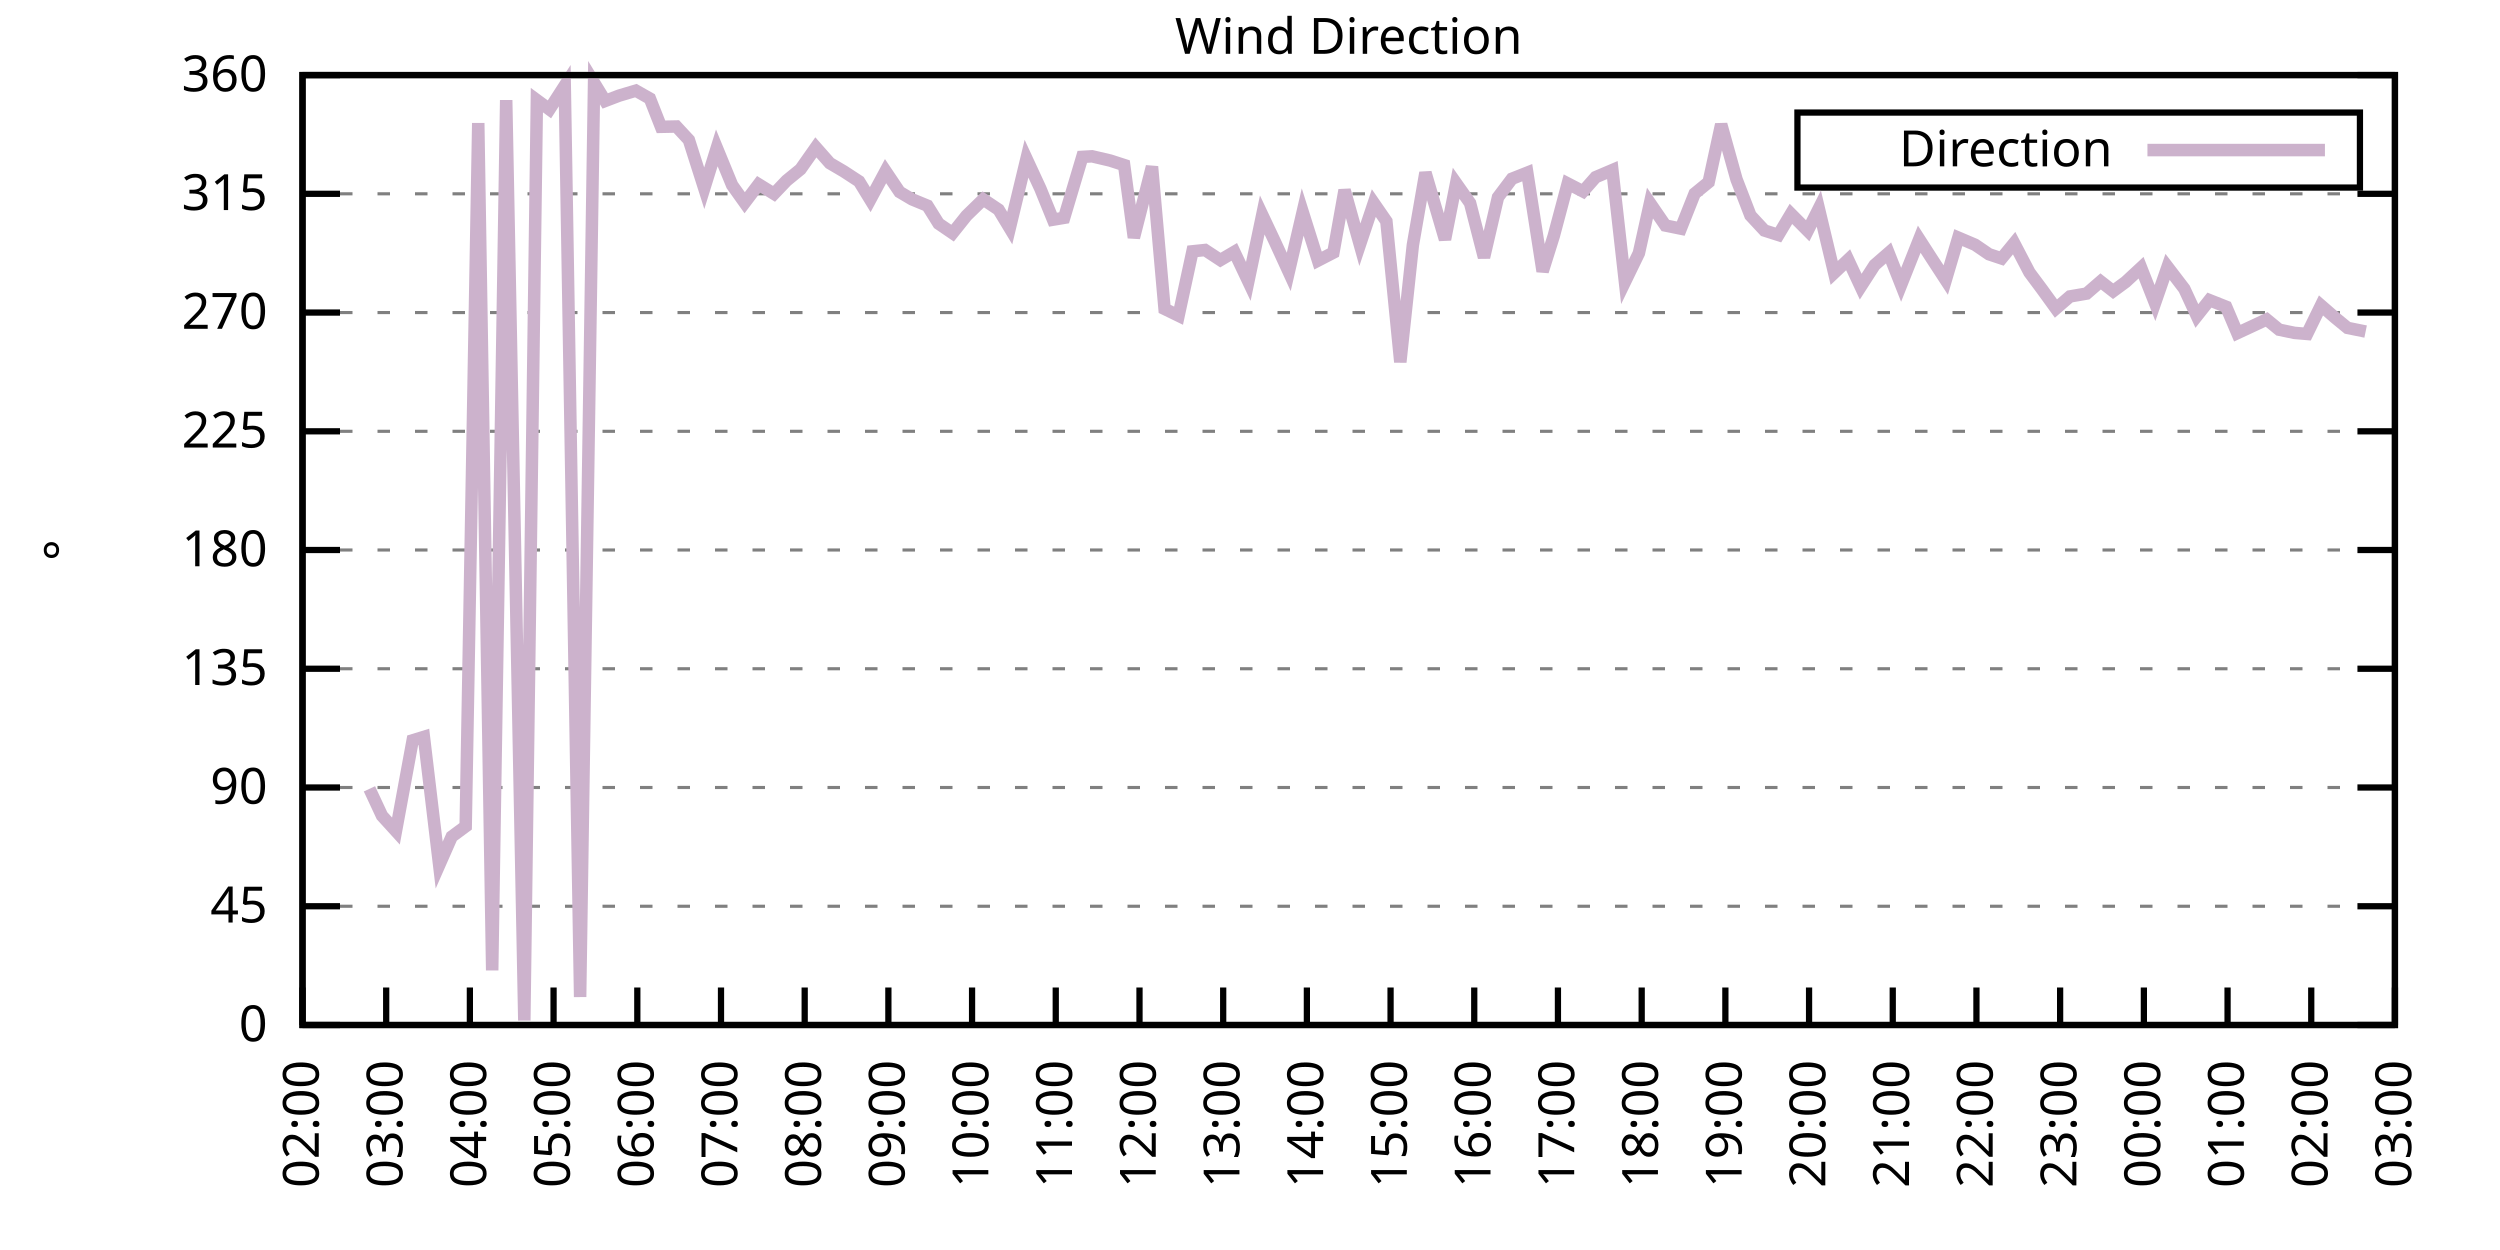
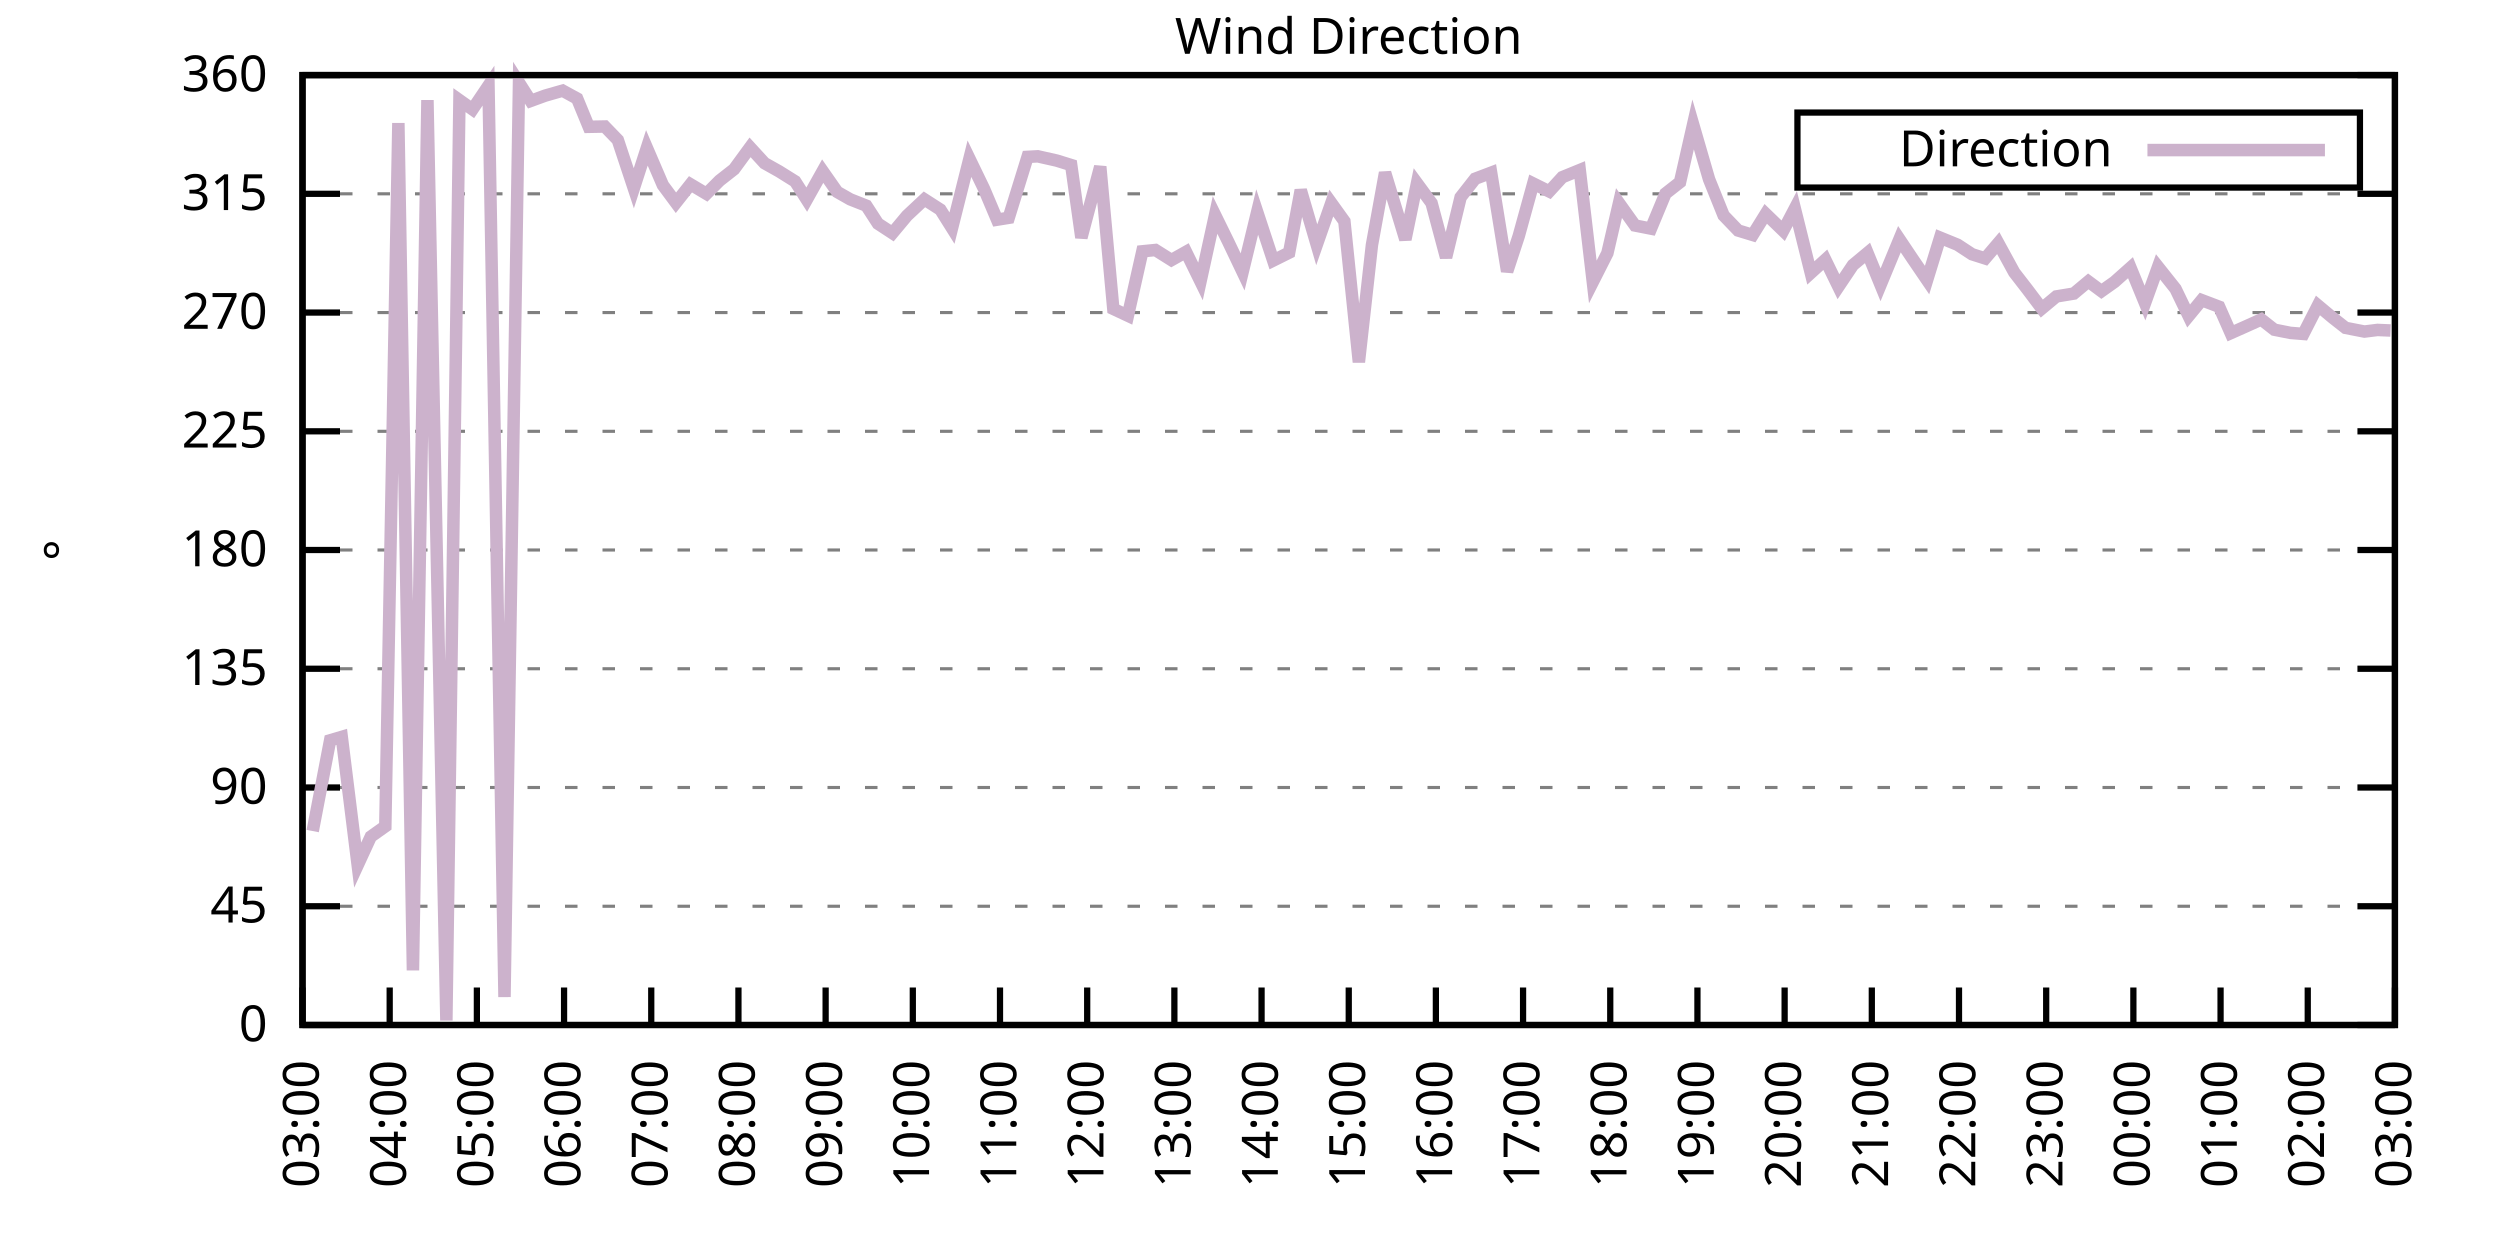
<svg xmlns="http://www.w3.org/2000/svg" xmlns:xlink="http://www.w3.org/1999/xlink" width="400" height="200" viewBox="0 0 400 200">
  <g id="gnuplot_canvas">
    <rect x="0" y="0" width="400" height="200" fill="none" />
    <defs>
      <circle id="gpDot" r="0.5" stroke-width="0.5" stroke="currentColor" />
      <path id="gpPt0" stroke-width="0.333" stroke="currentColor" d="M-1,0 h2 M0,-1 v2" />
      <path id="gpPt1" stroke-width="0.333" stroke="currentColor" d="M-1,-1 L1,1 M1,-1 L-1,1" />
      <path id="gpPt2" stroke-width="0.333" stroke="currentColor" d="M-1,0 L1,0 M0,-1 L0,1 M-1,-1 L1,1 M-1,1 L1,-1" />
      <rect id="gpPt3" stroke-width="0.333" stroke="currentColor" x="-1" y="-1" width="2" height="2" />
      <rect id="gpPt4" stroke-width="0.333" stroke="currentColor" fill="currentColor" x="-1" y="-1" width="2" height="2" />
      <circle id="gpPt5" stroke-width="0.333" stroke="currentColor" cx="0" cy="0" r="1" />
      <use xlink:href="#gpPt5" id="gpPt6" fill="currentColor" stroke="none" />
      <path id="gpPt7" stroke-width="0.333" stroke="currentColor" d="M0,-1.33 L-1.33,0.67 L1.33,0.67 z" />
      <use xlink:href="#gpPt7" id="gpPt8" fill="currentColor" stroke="none" />
      <use xlink:href="#gpPt7" id="gpPt9" stroke="currentColor" transform="rotate(180)" />
      <use xlink:href="#gpPt9" id="gpPt10" fill="currentColor" stroke="none" />
      <use xlink:href="#gpPt3" id="gpPt11" stroke="currentColor" transform="rotate(45)" />
      <use xlink:href="#gpPt11" id="gpPt12" fill="currentColor" stroke="none" />
      <path id="gpPt13" stroke-width="0.333" stroke="currentColor" d="M0,1.330 L1.265,0.411 L0.782,-1.067 L-0.782,-1.076 L-1.265,0.411 z" />
      <use xlink:href="#gpPt13" id="gpPt14" fill="currentColor" stroke="none" />
      <filter id="textbox" filterUnits="objectBoundingBox" x="0" y="0" height="1" width="1">
        <feFlood flood-color="white" flood-opacity="1" result="bgnd" />
        <feComposite in="SourceGraphic" in2="bgnd" operator="atop" />
      </filter>
      <filter id="greybox" filterUnits="objectBoundingBox" x="0" y="0" height="1" width="1">
        <feFlood flood-color="lightgrey" flood-opacity="1" result="grey" />
        <feComposite in="SourceGraphic" in2="grey" operator="atop" />
      </filter>
    </defs>
    <g fill="none" color="white" stroke="currentColor" stroke-width="1.00" stroke-linecap="butt" stroke-linejoin="miter">
</g>
    <g fill="none" color="black" stroke="currentColor" stroke-width="1.00" stroke-linecap="butt" stroke-linejoin="miter">
      <g stroke="none" shape-rendering="crispEdges">
        <polygon fill="rgb(255, 255, 255)" points="48.40,164.00 383.18,164.00 383.18,12.02 48.40,12.02 " />
      </g>
    </g>
    <g fill="none" color="black" stroke="currentColor" stroke-width="1.00" stroke-linecap="butt" stroke-linejoin="miter">
</g>
    <g fill="none" color="black" stroke="black" stroke-width="0.50" stroke-linecap="butt" stroke-linejoin="miter">
</g>
    <g fill="none" color="gray" stroke="currentColor" stroke-width="0.50" stroke-linecap="butt" stroke-linejoin="miter">
      <path stroke="gray" stroke-dasharray="2,4" class="gridline" d="M48.40,164.00 L383.19,164.00  " />
    </g>
    <g fill="none" color="gray" stroke="gray" stroke-width="1.00" stroke-linecap="butt" stroke-linejoin="miter">
</g>
    <g fill="none" color="black" stroke="currentColor" stroke-width="1.00" stroke-linecap="butt" stroke-linejoin="miter">
      <path stroke="black" d="M48.40,164.00 L54.40,164.00 M383.19,164.00 L377.19,164.00  " />
      <g transform="translate(42.80,166.60)" stroke="none" fill="black" font-family="Sans" font-size="8.00" text-anchor="end">
        <text>
          <tspan font-family="Sans"> 0</tspan>
        </text>
      </g>
    </g>
    <g fill="none" color="black" stroke="currentColor" stroke-width="1.00" stroke-linecap="butt" stroke-linejoin="miter">
</g>
    <g fill="none" color="black" stroke="black" stroke-width="0.50" stroke-linecap="butt" stroke-linejoin="miter">
</g>
    <g fill="none" color="gray" stroke="currentColor" stroke-width="0.50" stroke-linecap="butt" stroke-linejoin="miter">
      <path stroke="gray" stroke-dasharray="2,4" class="gridline" d="M48.40,145.00 L383.19,145.00  " />
    </g>
    <g fill="none" color="gray" stroke="gray" stroke-width="1.00" stroke-linecap="butt" stroke-linejoin="miter">
</g>
    <g fill="none" color="black" stroke="currentColor" stroke-width="1.00" stroke-linecap="butt" stroke-linejoin="miter">
      <path stroke="black" d="M48.40,145.00 L54.40,145.00 M383.19,145.00 L377.19,145.00  " />
      <g transform="translate(42.80,147.60)" stroke="none" fill="black" font-family="Sans" font-size="8.00" text-anchor="end">
        <text>
          <tspan font-family="Sans"> 45</tspan>
        </text>
      </g>
    </g>
    <g fill="none" color="black" stroke="currentColor" stroke-width="1.00" stroke-linecap="butt" stroke-linejoin="miter">
</g>
    <g fill="none" color="black" stroke="black" stroke-width="0.50" stroke-linecap="butt" stroke-linejoin="miter">
</g>
    <g fill="none" color="gray" stroke="currentColor" stroke-width="0.50" stroke-linecap="butt" stroke-linejoin="miter">
      <path stroke="gray" stroke-dasharray="2,4" class="gridline" d="M48.40,126.00 L383.19,126.00  " />
    </g>
    <g fill="none" color="gray" stroke="gray" stroke-width="1.00" stroke-linecap="butt" stroke-linejoin="miter">
</g>
    <g fill="none" color="black" stroke="currentColor" stroke-width="1.00" stroke-linecap="butt" stroke-linejoin="miter">
      <path stroke="black" d="M48.40,126.00 L54.40,126.00 M383.19,126.00 L377.19,126.00  " />
      <g transform="translate(42.80,128.60)" stroke="none" fill="black" font-family="Sans" font-size="8.00" text-anchor="end">
        <text>
          <tspan font-family="Sans"> 90</tspan>
        </text>
      </g>
    </g>
    <g fill="none" color="black" stroke="currentColor" stroke-width="1.00" stroke-linecap="butt" stroke-linejoin="miter">
</g>
    <g fill="none" color="black" stroke="black" stroke-width="0.50" stroke-linecap="butt" stroke-linejoin="miter">
</g>
    <g fill="none" color="gray" stroke="currentColor" stroke-width="0.50" stroke-linecap="butt" stroke-linejoin="miter">
      <path stroke="gray" stroke-dasharray="2,4" class="gridline" d="M48.40,107.00 L383.19,107.00  " />
    </g>
    <g fill="none" color="gray" stroke="gray" stroke-width="1.00" stroke-linecap="butt" stroke-linejoin="miter">
</g>
    <g fill="none" color="black" stroke="currentColor" stroke-width="1.00" stroke-linecap="butt" stroke-linejoin="miter">
      <path stroke="black" d="M48.40,107.00 L54.40,107.00 M383.19,107.00 L377.19,107.00  " />
      <g transform="translate(42.80,109.60)" stroke="none" fill="black" font-family="Sans" font-size="8.00" text-anchor="end">
        <text>
          <tspan font-family="Sans"> 135</tspan>
        </text>
      </g>
    </g>
    <g fill="none" color="black" stroke="currentColor" stroke-width="1.00" stroke-linecap="butt" stroke-linejoin="miter">
</g>
    <g fill="none" color="black" stroke="black" stroke-width="0.50" stroke-linecap="butt" stroke-linejoin="miter">
</g>
    <g fill="none" color="gray" stroke="currentColor" stroke-width="0.50" stroke-linecap="butt" stroke-linejoin="miter">
      <path stroke="gray" stroke-dasharray="2,4" class="gridline" d="M48.40,88.00 L383.19,88.00  " />
    </g>
    <g fill="none" color="gray" stroke="gray" stroke-width="1.00" stroke-linecap="butt" stroke-linejoin="miter">
</g>
    <g fill="none" color="black" stroke="currentColor" stroke-width="1.00" stroke-linecap="butt" stroke-linejoin="miter">
      <path stroke="black" d="M48.40,88.00 L54.40,88.00 M383.19,88.00 L377.19,88.00  " />
      <g transform="translate(42.80,90.60)" stroke="none" fill="black" font-family="Sans" font-size="8.00" text-anchor="end">
        <text>
          <tspan font-family="Sans"> 180</tspan>
        </text>
      </g>
    </g>
    <g fill="none" color="black" stroke="currentColor" stroke-width="1.00" stroke-linecap="butt" stroke-linejoin="miter">
</g>
    <g fill="none" color="black" stroke="black" stroke-width="0.50" stroke-linecap="butt" stroke-linejoin="miter">
</g>
    <g fill="none" color="gray" stroke="currentColor" stroke-width="0.50" stroke-linecap="butt" stroke-linejoin="miter">
      <path stroke="gray" stroke-dasharray="2,4" class="gridline" d="M48.40,69.01 L383.19,69.01  " />
    </g>
    <g fill="none" color="gray" stroke="gray" stroke-width="1.00" stroke-linecap="butt" stroke-linejoin="miter">
</g>
    <g fill="none" color="black" stroke="currentColor" stroke-width="1.00" stroke-linecap="butt" stroke-linejoin="miter">
      <path stroke="black" d="M48.40,69.01 L54.40,69.01 M383.19,69.01 L377.19,69.01  " />
      <g transform="translate(42.80,71.61)" stroke="none" fill="black" font-family="Sans" font-size="8.00" text-anchor="end">
        <text>
          <tspan font-family="Sans"> 225</tspan>
        </text>
      </g>
    </g>
    <g fill="none" color="black" stroke="currentColor" stroke-width="1.00" stroke-linecap="butt" stroke-linejoin="miter">
</g>
    <g fill="none" color="black" stroke="black" stroke-width="0.50" stroke-linecap="butt" stroke-linejoin="miter">
</g>
    <g fill="none" color="gray" stroke="currentColor" stroke-width="0.50" stroke-linecap="butt" stroke-linejoin="miter">
      <path stroke="gray" stroke-dasharray="2,4" class="gridline" d="M48.40,50.01 L383.19,50.01  " />
    </g>
    <g fill="none" color="gray" stroke="gray" stroke-width="1.00" stroke-linecap="butt" stroke-linejoin="miter">
</g>
    <g fill="none" color="black" stroke="currentColor" stroke-width="1.00" stroke-linecap="butt" stroke-linejoin="miter">
      <path stroke="black" d="M48.40,50.01 L54.40,50.01 M383.19,50.01 L377.19,50.01  " />
      <g transform="translate(42.80,52.61)" stroke="none" fill="black" font-family="Sans" font-size="8.00" text-anchor="end">
        <text>
          <tspan font-family="Sans"> 270</tspan>
        </text>
      </g>
    </g>
    <g fill="none" color="black" stroke="currentColor" stroke-width="1.00" stroke-linecap="butt" stroke-linejoin="miter">
</g>
    <g fill="none" color="black" stroke="black" stroke-width="0.50" stroke-linecap="butt" stroke-linejoin="miter">
</g>
    <g fill="none" color="gray" stroke="currentColor" stroke-width="0.50" stroke-linecap="butt" stroke-linejoin="miter">
      <path stroke="gray" stroke-dasharray="2,4" class="gridline" d="M48.40,31.01 L383.19,31.01  " />
    </g>
    <g fill="none" color="gray" stroke="gray" stroke-width="1.00" stroke-linecap="butt" stroke-linejoin="miter">
</g>
    <g fill="none" color="black" stroke="currentColor" stroke-width="1.00" stroke-linecap="butt" stroke-linejoin="miter">
      <path stroke="black" d="M48.40,31.01 L54.40,31.01 M383.19,31.01 L377.19,31.01  " />
      <g transform="translate(42.80,33.61)" stroke="none" fill="black" font-family="Sans" font-size="8.00" text-anchor="end">
        <text>
          <tspan font-family="Sans"> 315</tspan>
        </text>
      </g>
    </g>
    <g fill="none" color="black" stroke="currentColor" stroke-width="1.00" stroke-linecap="butt" stroke-linejoin="miter">
</g>
    <g fill="none" color="black" stroke="black" stroke-width="0.50" stroke-linecap="butt" stroke-linejoin="miter">
</g>
    <g fill="none" color="gray" stroke="currentColor" stroke-width="0.50" stroke-linecap="butt" stroke-linejoin="miter">
      <path stroke="gray" stroke-dasharray="2,4" class="gridline" d="M48.40,12.01 L383.19,12.01  " />
    </g>
    <g fill="none" color="gray" stroke="gray" stroke-width="1.00" stroke-linecap="butt" stroke-linejoin="miter">
</g>
    <g fill="none" color="black" stroke="currentColor" stroke-width="1.00" stroke-linecap="butt" stroke-linejoin="miter">
      <path stroke="black" d="M48.40,12.01 L54.40,12.01 M383.19,12.01 L377.19,12.01  " />
      <g transform="translate(42.80,14.61)" stroke="none" fill="black" font-family="Sans" font-size="8.00" text-anchor="end">
        <text>
          <tspan font-family="Sans"> 360</tspan>
        </text>
      </g>
    </g>
    <g fill="none" color="black" stroke="currentColor" stroke-width="1.00" stroke-linecap="butt" stroke-linejoin="miter">
      <path stroke="black" d="M48.40,164.00 L48.40,158.00  " />
      <g transform="translate(51.00,169.60) rotate(270.00)" stroke="none" fill="black" font-family="Sans" font-size="8.00" text-anchor="end">
        <text>
-           <tspan font-family="Sans">02:00</tspan>
-         </text>
-       </g>
-     </g>
-     <g fill="none" color="black" stroke="currentColor" stroke-width="1.00" stroke-linecap="butt" stroke-linejoin="miter">
-       <path stroke="black" d="M61.79,164.00 L61.79,158.00  " />
-       <g transform="translate(64.39,169.60) rotate(270.00)" stroke="none" fill="black" font-family="Sans" font-size="8.00" text-anchor="end">
-         <text>
          <tspan font-family="Sans">03:00</tspan>
        </text>
      </g>
    </g>
    <g fill="none" color="black" stroke="currentColor" stroke-width="1.00" stroke-linecap="butt" stroke-linejoin="miter">
-       <path stroke="black" d="M75.18,164.00 L75.18,158.00  " />
-       <g transform="translate(77.78,169.60) rotate(270.00)" stroke="none" fill="black" font-family="Sans" font-size="8.00" text-anchor="end">
+       <path stroke="black" d="M62.35,164.00 L62.35,158.00  " />
+       <g transform="translate(64.95,169.60) rotate(270.00)" stroke="none" fill="black" font-family="Sans" font-size="8.00" text-anchor="end">
        <text>
          <tspan font-family="Sans">04:00</tspan>
        </text>
      </g>
    </g>
    <g fill="none" color="black" stroke="currentColor" stroke-width="1.00" stroke-linecap="butt" stroke-linejoin="miter">
-       <path stroke="black" d="M88.57,164.00 L88.57,158.00  " />
-       <g transform="translate(91.17,169.60) rotate(270.00)" stroke="none" fill="black" font-family="Sans" font-size="8.00" text-anchor="end">
+       <path stroke="black" d="M76.30,164.00 L76.30,158.00  " />
+       <g transform="translate(78.90,169.60) rotate(270.00)" stroke="none" fill="black" font-family="Sans" font-size="8.00" text-anchor="end">
        <text>
          <tspan font-family="Sans">05:00</tspan>
        </text>
      </g>
    </g>
    <g fill="none" color="black" stroke="currentColor" stroke-width="1.00" stroke-linecap="butt" stroke-linejoin="miter">
-       <path stroke="black" d="M101.97,164.00 L101.97,158.00  " />
-       <g transform="translate(104.57,169.60) rotate(270.00)" stroke="none" fill="black" font-family="Sans" font-size="8.00" text-anchor="end">
+       <path stroke="black" d="M90.25,164.00 L90.25,158.00  " />
+       <g transform="translate(92.85,169.60) rotate(270.00)" stroke="none" fill="black" font-family="Sans" font-size="8.00" text-anchor="end">
        <text>
          <tspan font-family="Sans">06:00</tspan>
        </text>
      </g>
    </g>
    <g fill="none" color="black" stroke="currentColor" stroke-width="1.00" stroke-linecap="butt" stroke-linejoin="miter">
-       <path stroke="black" d="M115.36,164.00 L115.36,158.00  " />
-       <g transform="translate(117.96,169.60) rotate(270.00)" stroke="none" fill="black" font-family="Sans" font-size="8.00" text-anchor="end">
+       <path stroke="black" d="M104.20,164.00 L104.20,158.00  " />
+       <g transform="translate(106.80,169.60) rotate(270.00)" stroke="none" fill="black" font-family="Sans" font-size="8.00" text-anchor="end">
        <text>
          <tspan font-family="Sans">07:00</tspan>
        </text>
      </g>
    </g>
    <g fill="none" color="black" stroke="currentColor" stroke-width="1.00" stroke-linecap="butt" stroke-linejoin="miter">
-       <path stroke="black" d="M128.75,164.00 L128.75,158.00  " />
-       <g transform="translate(131.35,169.60) rotate(270.00)" stroke="none" fill="black" font-family="Sans" font-size="8.00" text-anchor="end">
+       <path stroke="black" d="M118.15,164.00 L118.15,158.00  " />
+       <g transform="translate(120.75,169.60) rotate(270.00)" stroke="none" fill="black" font-family="Sans" font-size="8.00" text-anchor="end">
        <text>
          <tspan font-family="Sans">08:00</tspan>
        </text>
      </g>
    </g>
    <g fill="none" color="black" stroke="currentColor" stroke-width="1.00" stroke-linecap="butt" stroke-linejoin="miter">
-       <path stroke="black" d="M142.14,164.00 L142.14,158.00  " />
-       <g transform="translate(144.74,169.60) rotate(270.00)" stroke="none" fill="black" font-family="Sans" font-size="8.00" text-anchor="end">
+       <path stroke="black" d="M132.10,164.00 L132.10,158.00  " />
+       <g transform="translate(134.70,169.60) rotate(270.00)" stroke="none" fill="black" font-family="Sans" font-size="8.00" text-anchor="end">
        <text>
          <tspan font-family="Sans">09:00</tspan>
        </text>
      </g>
    </g>
    <g fill="none" color="black" stroke="currentColor" stroke-width="1.00" stroke-linecap="butt" stroke-linejoin="miter">
-       <path stroke="black" d="M155.53,164.00 L155.53,158.00  " />
-       <g transform="translate(158.13,169.60) rotate(270.00)" stroke="none" fill="black" font-family="Sans" font-size="8.00" text-anchor="end">
+       <path stroke="black" d="M146.05,164.00 L146.05,158.00  " />
+       <g transform="translate(148.65,169.60) rotate(270.00)" stroke="none" fill="black" font-family="Sans" font-size="8.00" text-anchor="end">
        <text>
          <tspan font-family="Sans">10:00</tspan>
        </text>
      </g>
    </g>
    <g fill="none" color="black" stroke="currentColor" stroke-width="1.00" stroke-linecap="butt" stroke-linejoin="miter">
-       <path stroke="black" d="M168.92,164.00 L168.92,158.00  " />
-       <g transform="translate(171.52,169.60) rotate(270.00)" stroke="none" fill="black" font-family="Sans" font-size="8.00" text-anchor="end">
+       <path stroke="black" d="M160.00,164.00 L160.00,158.00  " />
+       <g transform="translate(162.60,169.60) rotate(270.00)" stroke="none" fill="black" font-family="Sans" font-size="8.00" text-anchor="end">
        <text>
          <tspan font-family="Sans">11:00</tspan>
        </text>
      </g>
    </g>
    <g fill="none" color="black" stroke="currentColor" stroke-width="1.00" stroke-linecap="butt" stroke-linejoin="miter">
-       <path stroke="black" d="M182.32,164.00 L182.32,158.00  " />
-       <g transform="translate(184.92,169.60) rotate(270.00)" stroke="none" fill="black" font-family="Sans" font-size="8.00" text-anchor="end">
+       <path stroke="black" d="M173.95,164.00 L173.95,158.00  " />
+       <g transform="translate(176.55,169.60) rotate(270.00)" stroke="none" fill="black" font-family="Sans" font-size="8.00" text-anchor="end">
        <text>
          <tspan font-family="Sans">12:00</tspan>
        </text>
      </g>
    </g>
    <g fill="none" color="black" stroke="currentColor" stroke-width="1.00" stroke-linecap="butt" stroke-linejoin="miter">
-       <path stroke="black" d="M195.71,164.00 L195.71,158.00  " />
-       <g transform="translate(198.31,169.60) rotate(270.00)" stroke="none" fill="black" font-family="Sans" font-size="8.00" text-anchor="end">
+       <path stroke="black" d="M187.90,164.00 L187.90,158.00  " />
+       <g transform="translate(190.50,169.60) rotate(270.00)" stroke="none" fill="black" font-family="Sans" font-size="8.00" text-anchor="end">
        <text>
          <tspan font-family="Sans">13:00</tspan>
        </text>
      </g>
    </g>
    <g fill="none" color="black" stroke="currentColor" stroke-width="1.00" stroke-linecap="butt" stroke-linejoin="miter">
-       <path stroke="black" d="M209.10,164.00 L209.10,158.00  " />
-       <g transform="translate(211.70,169.60) rotate(270.00)" stroke="none" fill="black" font-family="Sans" font-size="8.00" text-anchor="end">
+       <path stroke="black" d="M201.85,164.00 L201.85,158.00  " />
+       <g transform="translate(204.45,169.60) rotate(270.00)" stroke="none" fill="black" font-family="Sans" font-size="8.00" text-anchor="end">
        <text>
          <tspan font-family="Sans">14:00</tspan>
        </text>
      </g>
    </g>
    <g fill="none" color="black" stroke="currentColor" stroke-width="1.00" stroke-linecap="butt" stroke-linejoin="miter">
-       <path stroke="black" d="M222.49,164.00 L222.49,158.00  " />
-       <g transform="translate(225.09,169.60) rotate(270.00)" stroke="none" fill="black" font-family="Sans" font-size="8.00" text-anchor="end">
+       <path stroke="black" d="M215.80,164.00 L215.80,158.00  " />
+       <g transform="translate(218.40,169.60) rotate(270.00)" stroke="none" fill="black" font-family="Sans" font-size="8.00" text-anchor="end">
        <text>
          <tspan font-family="Sans">15:00</tspan>
        </text>
      </g>
    </g>
    <g fill="none" color="black" stroke="currentColor" stroke-width="1.00" stroke-linecap="butt" stroke-linejoin="miter">
-       <path stroke="black" d="M235.88,164.00 L235.88,158.00  " />
-       <g transform="translate(238.48,169.60) rotate(270.00)" stroke="none" fill="black" font-family="Sans" font-size="8.00" text-anchor="end">
+       <path stroke="black" d="M229.74,164.00 L229.74,158.00  " />
+       <g transform="translate(232.34,169.60) rotate(270.00)" stroke="none" fill="black" font-family="Sans" font-size="8.00" text-anchor="end">
        <text>
          <tspan font-family="Sans">16:00</tspan>
        </text>
      </g>
    </g>
    <g fill="none" color="black" stroke="currentColor" stroke-width="1.00" stroke-linecap="butt" stroke-linejoin="miter">
-       <path stroke="black" d="M249.27,164.00 L249.27,158.00  " />
-       <g transform="translate(251.87,169.60) rotate(270.00)" stroke="none" fill="black" font-family="Sans" font-size="8.00" text-anchor="end">
+       <path stroke="black" d="M243.69,164.00 L243.69,158.00  " />
+       <g transform="translate(246.29,169.60) rotate(270.00)" stroke="none" fill="black" font-family="Sans" font-size="8.00" text-anchor="end">
        <text>
          <tspan font-family="Sans">17:00</tspan>
        </text>
      </g>
    </g>
    <g fill="none" color="black" stroke="currentColor" stroke-width="1.00" stroke-linecap="butt" stroke-linejoin="miter">
-       <path stroke="black" d="M262.67,164.00 L262.67,158.00  " />
-       <g transform="translate(265.27,169.60) rotate(270.00)" stroke="none" fill="black" font-family="Sans" font-size="8.00" text-anchor="end">
+       <path stroke="black" d="M257.64,164.00 L257.64,158.00  " />
+       <g transform="translate(260.24,169.60) rotate(270.00)" stroke="none" fill="black" font-family="Sans" font-size="8.00" text-anchor="end">
        <text>
          <tspan font-family="Sans">18:00</tspan>
        </text>
      </g>
    </g>
    <g fill="none" color="black" stroke="currentColor" stroke-width="1.00" stroke-linecap="butt" stroke-linejoin="miter">
-       <path stroke="black" d="M276.06,164.00 L276.06,158.00  " />
-       <g transform="translate(278.66,169.60) rotate(270.00)" stroke="none" fill="black" font-family="Sans" font-size="8.00" text-anchor="end">
+       <path stroke="black" d="M271.59,164.00 L271.59,158.00  " />
+       <g transform="translate(274.19,169.60) rotate(270.00)" stroke="none" fill="black" font-family="Sans" font-size="8.00" text-anchor="end">
        <text>
          <tspan font-family="Sans">19:00</tspan>
        </text>
      </g>
    </g>
    <g fill="none" color="black" stroke="currentColor" stroke-width="1.00" stroke-linecap="butt" stroke-linejoin="miter">
-       <path stroke="black" d="M289.45,164.00 L289.45,158.00  " />
-       <g transform="translate(292.05,169.60) rotate(270.00)" stroke="none" fill="black" font-family="Sans" font-size="8.00" text-anchor="end">
+       <path stroke="black" d="M285.54,164.00 L285.54,158.00  " />
+       <g transform="translate(288.14,169.60) rotate(270.00)" stroke="none" fill="black" font-family="Sans" font-size="8.00" text-anchor="end">
        <text>
          <tspan font-family="Sans">20:00</tspan>
        </text>
      </g>
    </g>
    <g fill="none" color="black" stroke="currentColor" stroke-width="1.00" stroke-linecap="butt" stroke-linejoin="miter">
-       <path stroke="black" d="M302.84,164.00 L302.84,158.00  " />
-       <g transform="translate(305.44,169.60) rotate(270.00)" stroke="none" fill="black" font-family="Sans" font-size="8.00" text-anchor="end">
+       <path stroke="black" d="M299.49,164.00 L299.49,158.00  " />
+       <g transform="translate(302.09,169.60) rotate(270.00)" stroke="none" fill="black" font-family="Sans" font-size="8.00" text-anchor="end">
        <text>
          <tspan font-family="Sans">21:00</tspan>
        </text>
      </g>
    </g>
    <g fill="none" color="black" stroke="currentColor" stroke-width="1.00" stroke-linecap="butt" stroke-linejoin="miter">
-       <path stroke="black" d="M316.23,164.00 L316.23,158.00  " />
-       <g transform="translate(318.83,169.60) rotate(270.00)" stroke="none" fill="black" font-family="Sans" font-size="8.00" text-anchor="end">
+       <path stroke="black" d="M313.44,164.00 L313.44,158.00  " />
+       <g transform="translate(316.04,169.60) rotate(270.00)" stroke="none" fill="black" font-family="Sans" font-size="8.00" text-anchor="end">
        <text>
          <tspan font-family="Sans">22:00</tspan>
        </text>
      </g>
    </g>
    <g fill="none" color="black" stroke="currentColor" stroke-width="1.00" stroke-linecap="butt" stroke-linejoin="miter">
-       <path stroke="black" d="M329.62,164.00 L329.62,158.00  " />
-       <g transform="translate(332.22,169.60) rotate(270.00)" stroke="none" fill="black" font-family="Sans" font-size="8.00" text-anchor="end">
+       <path stroke="black" d="M327.39,164.00 L327.39,158.00  " />
+       <g transform="translate(329.99,169.60) rotate(270.00)" stroke="none" fill="black" font-family="Sans" font-size="8.00" text-anchor="end">
        <text>
          <tspan font-family="Sans">23:00</tspan>
        </text>
      </g>
    </g>
    <g fill="none" color="black" stroke="currentColor" stroke-width="1.00" stroke-linecap="butt" stroke-linejoin="miter">
-       <path stroke="black" d="M343.02,164.00 L343.02,158.00  " />
-       <g transform="translate(345.62,169.60) rotate(270.00)" stroke="none" fill="black" font-family="Sans" font-size="8.00" text-anchor="end">
+       <path stroke="black" d="M341.34,164.00 L341.34,158.00  " />
+       <g transform="translate(343.94,169.60) rotate(270.00)" stroke="none" fill="black" font-family="Sans" font-size="8.00" text-anchor="end">
        <text>
          <tspan font-family="Sans">00:00</tspan>
        </text>
      </g>
    </g>
    <g fill="none" color="black" stroke="currentColor" stroke-width="1.00" stroke-linecap="butt" stroke-linejoin="miter">
-       <path stroke="black" d="M356.41,164.00 L356.41,158.00  " />
-       <g transform="translate(359.01,169.60) rotate(270.00)" stroke="none" fill="black" font-family="Sans" font-size="8.00" text-anchor="end">
+       <path stroke="black" d="M355.29,164.00 L355.29,158.00  " />
+       <g transform="translate(357.89,169.60) rotate(270.00)" stroke="none" fill="black" font-family="Sans" font-size="8.00" text-anchor="end">
        <text>
          <tspan font-family="Sans">01:00</tspan>
        </text>
      </g>
    </g>
    <g fill="none" color="black" stroke="currentColor" stroke-width="1.00" stroke-linecap="butt" stroke-linejoin="miter">
-       <path stroke="black" d="M369.80,164.00 L369.80,158.00  " />
-       <g transform="translate(372.40,169.60) rotate(270.00)" stroke="none" fill="black" font-family="Sans" font-size="8.00" text-anchor="end">
+       <path stroke="black" d="M369.24,164.00 L369.24,158.00  " />
+       <g transform="translate(371.84,169.60) rotate(270.00)" stroke="none" fill="black" font-family="Sans" font-size="8.00" text-anchor="end">
        <text>
          <tspan font-family="Sans">02:00</tspan>
        </text>
      </g>
    </g>
    <g fill="none" color="black" stroke="currentColor" stroke-width="1.00" stroke-linecap="butt" stroke-linejoin="miter">
      <path stroke="black" d="M383.19,164.00 L383.19,158.00  " />
      <g transform="translate(385.79,169.60) rotate(270.00)" stroke="none" fill="black" font-family="Sans" font-size="8.00" text-anchor="end">
        <text>
          <tspan font-family="Sans">03:00</tspan>
        </text>
      </g>
    </g>
    <g fill="none" color="black" stroke="currentColor" stroke-width="1.00" stroke-linecap="butt" stroke-linejoin="miter">
</g>
    <g fill="none" color="black" stroke="currentColor" stroke-width="1.00" stroke-linecap="butt" stroke-linejoin="miter">
      <path stroke="black" d="M48.40,12.01 L48.40,164.00 L383.19,164.00 L383.19,12.01 L48.40,12.01 Z  " />
    </g>
    <g fill="none" color="black" stroke="currentColor" stroke-width="1.00" stroke-linecap="butt" stroke-linejoin="miter">
</g>
    <g fill="none" color="black" stroke="currentColor" stroke-width="1.00" stroke-linecap="butt" stroke-linejoin="miter">
      <path stroke="black" d="M287.59,30.01 L287.59,18.01 L377.59,18.01 L377.59,30.01 L287.59,30.01 Z  " />
    </g>
    <g id="Wind_direction_plot_1">
      <g fill="none" color="white" stroke="black" stroke-width="2.00" stroke-linecap="butt" stroke-linejoin="miter">
</g>
      <g fill="none" color="black" stroke="currentColor" stroke-width="2.00" stroke-linecap="butt" stroke-linejoin="miter">
        <g transform="translate(337.99,26.61)" stroke="none" fill="black" font-family="Sans" font-size="8.00" text-anchor="end">
          <text>
            <tspan font-family="Sans">Direction</tspan>
          </text>
        </g>
      </g>
      <g fill="none" color="black" stroke="currentColor" stroke-width="2.00" stroke-linecap="butt" stroke-linejoin="miter">
-         <path stroke="rgb(204, 178, 204)" d="M343.59,24.01 L371.99,24.01 M59.11,126.21 L61.12,130.52 L63.35,132.97 L66.03,118.45 L67.82,117.90 L70.27,138.42   L72.28,133.86 L74.51,132.21 L76.52,19.69 L78.75,155.26 L80.99,16.02 L83.89,163.28 L85.90,16.02 L87.91,17.50   L90.36,13.70 L92.82,159.52 L95.05,13.23 L96.83,16.15 L99.06,15.30 L101.74,14.50 L103.98,15.77 L105.76,20.29   L108.22,20.24 L110.22,22.40 L112.68,30.12 L114.69,23.66 L117.14,29.62 L119.15,32.44 L121.38,29.49 L123.84,31.01   L125.85,28.90 L128.08,27.08 L130.54,23.58 L132.77,26.11 L135.00,27.42 L137.45,29.02 L139.24,31.94 L141.69,27.38   L143.93,30.71 L145.94,31.90 L148.39,32.91 L150.18,35.78 L152.41,37.30 L154.64,34.51 L157.32,31.90 L159.77,33.54   L161.56,36.50 L164.24,25.39 L166.47,30.21 L168.48,35.15 L170.26,34.85 L173.17,25.10 L174.73,25.01 L177.63,25.69   L179.86,26.41 L181.42,38.02 L184.32,26.66 L186.33,49.42 L188.57,50.51 L190.80,40.21 L192.81,40.00 L195.26,41.61   L197.49,40.30 L199.73,45.03 L201.96,34.39 L203.97,38.65 L206.20,43.51 L208.43,33.92 L210.88,41.69 L213.34,40.42   L215.13,30.42 L217.58,39.16 L219.81,32.49 L221.82,35.40 L224.05,57.94 L226.06,39.20 L228.07,27.63 L231.20,38.31   L232.98,29.32 L235.21,32.49 L237.44,41.18 L239.68,31.56 L241.91,28.60 L244.36,27.63 L246.82,43.42 L248.60,37.76   L250.84,29.36 L253.29,30.63 L255.30,28.35 L257.98,27.21 L259.99,45.11 L262.22,40.51 L264.00,32.49 L266.46,36.08   L268.92,36.58 L271.15,30.97 L273.38,29.15 L275.39,19.91 L277.84,28.69 L280.07,34.47 L282.31,36.88 L284.54,37.59   L286.55,34.22 L289.23,36.92 L291.01,33.37 L293.47,43.67 L295.70,41.56 L297.71,45.87 L299.94,42.41 L302.17,40.47   L304.18,45.57 L307.08,38.27 L309.09,41.39 L311.32,44.81 L313.33,38.02 L316.01,39.16 L318.24,40.68 L320.25,41.35   L322.26,38.90 L324.71,43.59 L326.72,46.29 L328.95,49.37 L331.19,47.43 L333.86,46.97 L336.10,45.03 L338.10,46.59   L340.11,45.11 L342.57,42.83 L344.80,48.49 L346.81,42.70 L349.49,46.21 L351.50,50.56 L353.51,48.02 L356.18,49.08   L357.97,53.30 L360.42,52.16 L362.66,51.11 L364.66,52.75 L367.12,53.26 L369.13,53.43 L371.36,48.87 L373.59,50.81   L375.60,52.46 L378.50,53.05  " />
+         <path stroke="rgb(204, 178, 204)" d="M343.59,24.01 L371.99,24.01 M50.03,132.97 L52.82,118.45 L54.68,117.90 L57.23,138.42 L59.33,133.86 L61.65,132.21   L63.74,19.69 L66.07,155.26 L68.39,16.02 L71.42,163.28 L73.51,16.02 L75.60,17.50 L78.16,13.70 L80.72,159.52   L83.04,13.23 L84.90,16.15 L87.23,15.30 L90.02,14.50 L92.34,15.77 L94.20,20.29 L96.76,20.24 L98.85,22.40   L101.41,30.12 L103.50,23.66 L106.06,29.62 L108.15,32.44 L110.48,29.49 L113.03,31.01 L115.13,28.90 L117.45,27.08   L120.01,23.58 L122.33,26.11 L124.66,27.42 L127.22,29.02 L129.08,31.94 L131.63,27.38 L133.96,30.71 L136.05,31.90   L138.61,32.91 L140.47,35.78 L142.79,37.30 L145.12,34.51 L147.91,31.90 L150.46,33.54 L152.32,36.50 L155.11,25.39   L157.44,30.21 L159.53,35.15 L161.39,34.85 L164.41,25.10 L166.04,25.01 L169.06,25.69 L171.39,26.41 L173.02,38.02   L176.04,26.66 L178.13,49.42 L180.46,50.51 L182.78,40.21 L184.87,40.00 L187.43,41.61 L189.76,40.30 L192.08,45.03   L194.41,34.39 L196.50,38.65 L198.82,43.51 L201.15,33.92 L203.71,41.69 L206.26,40.42 L208.12,30.42 L210.68,39.16   L213.01,32.49 L215.10,35.40 L217.42,57.94 L219.51,39.20 L221.61,27.63 L224.86,38.31 L226.72,29.32 L229.05,32.49   L231.37,41.18 L233.70,31.56 L236.02,28.60 L238.58,27.63 L241.14,43.42 L243.00,37.76 L245.32,29.36 L247.88,30.63   L249.97,28.35 L252.76,27.21 L254.85,45.11 L257.18,40.51 L259.04,32.49 L261.60,36.08 L264.15,36.58 L266.48,30.97   L268.80,29.15 L270.90,19.91 L273.45,28.69 L275.78,34.47 L278.10,36.88 L280.43,37.59 L282.52,34.22 L285.31,36.92   L287.17,33.37 L289.73,43.67 L292.05,41.56 L294.15,45.87 L296.47,42.41 L298.80,40.47 L300.89,45.57 L303.91,38.27   L306.00,41.39 L308.33,44.81 L310.42,38.02 L313.21,39.16 L315.53,40.68 L317.63,41.35 L319.72,38.90 L322.28,43.59   L324.37,46.29 L326.69,49.37 L329.02,47.43 L331.81,46.97 L334.13,45.03 L336.23,46.59 L338.32,45.11 L340.88,42.83   L343.20,48.49 L345.29,42.70 L348.08,46.21 L350.18,50.56 L352.27,48.02 L355.06,49.08 L356.92,53.30 L359.48,52.16   L361.80,51.11 L363.89,52.75 L366.45,53.26 L368.54,53.43 L370.87,48.87 L373.19,50.81 L375.29,52.46 L378.31,53.05   L380.40,52.79 L382.49,52.88  " />
      </g>
    </g>
    <g fill="none" color="black" stroke="currentColor" stroke-width="2.00" stroke-linecap="butt" stroke-linejoin="miter">
</g>
    <g fill="none" color="black" stroke="black" stroke-width="1.00" stroke-linecap="butt" stroke-linejoin="miter">
</g>
    <g fill="none" color="black" stroke="currentColor" stroke-width="1.00" stroke-linecap="butt" stroke-linejoin="miter">
      <path stroke="black" d="M48.40,12.01 L48.40,164.00 L383.19,164.00 L383.19,12.01 L48.40,12.01 Z  " />
      <g transform="translate(12.80,88.01) rotate(270.00)" stroke="none" fill="black" font-family="Sans" font-size="8.00" text-anchor="middle">
        <text>
          <tspan font-family="Sans">°</tspan>
        </text>
      </g>
    </g>
    <g fill="none" color="black" stroke="currentColor" stroke-width="1.00" stroke-linecap="butt" stroke-linejoin="miter">
</g>
    <g fill="none" color="black" stroke="currentColor" stroke-width="1.00" stroke-linecap="butt" stroke-linejoin="miter">
      <g transform="translate(215.79,8.61)" stroke="none" fill="black" font-family="Sans" font-size="8.00" text-anchor="middle">
        <text>
          <tspan font-family="Sans">Wind Direction</tspan>
        </text>
      </g>
    </g>
    <g fill="none" color="black" stroke="currentColor" stroke-width="1.00" stroke-linecap="butt" stroke-linejoin="miter">
</g>
  </g>
</svg>
